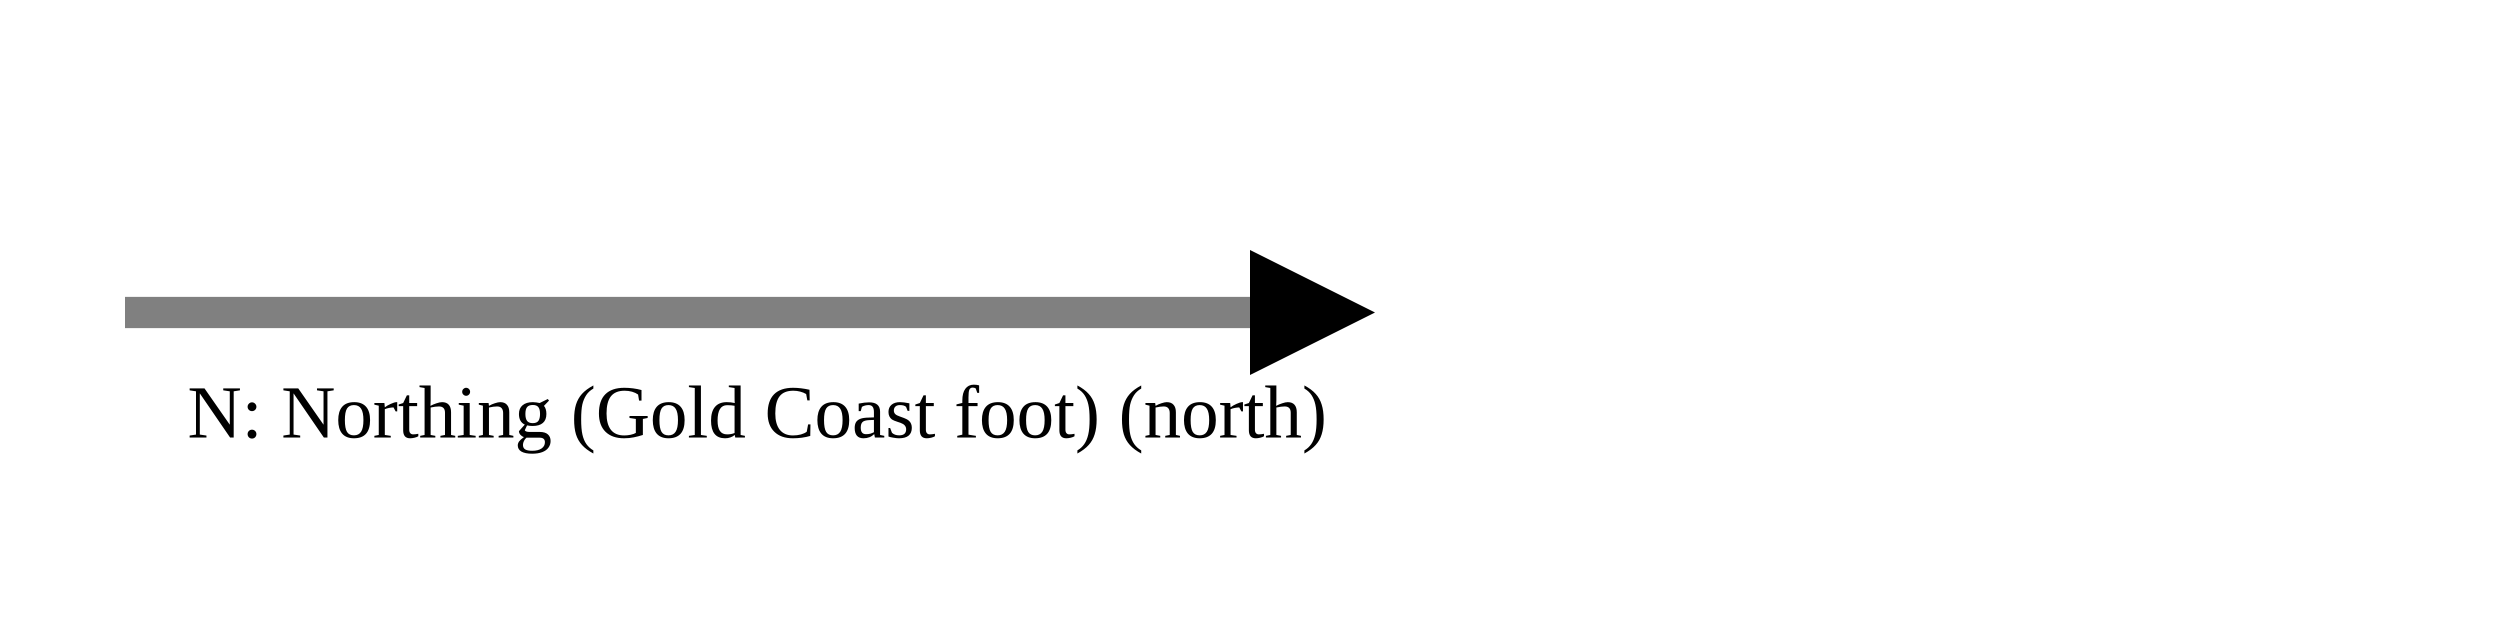
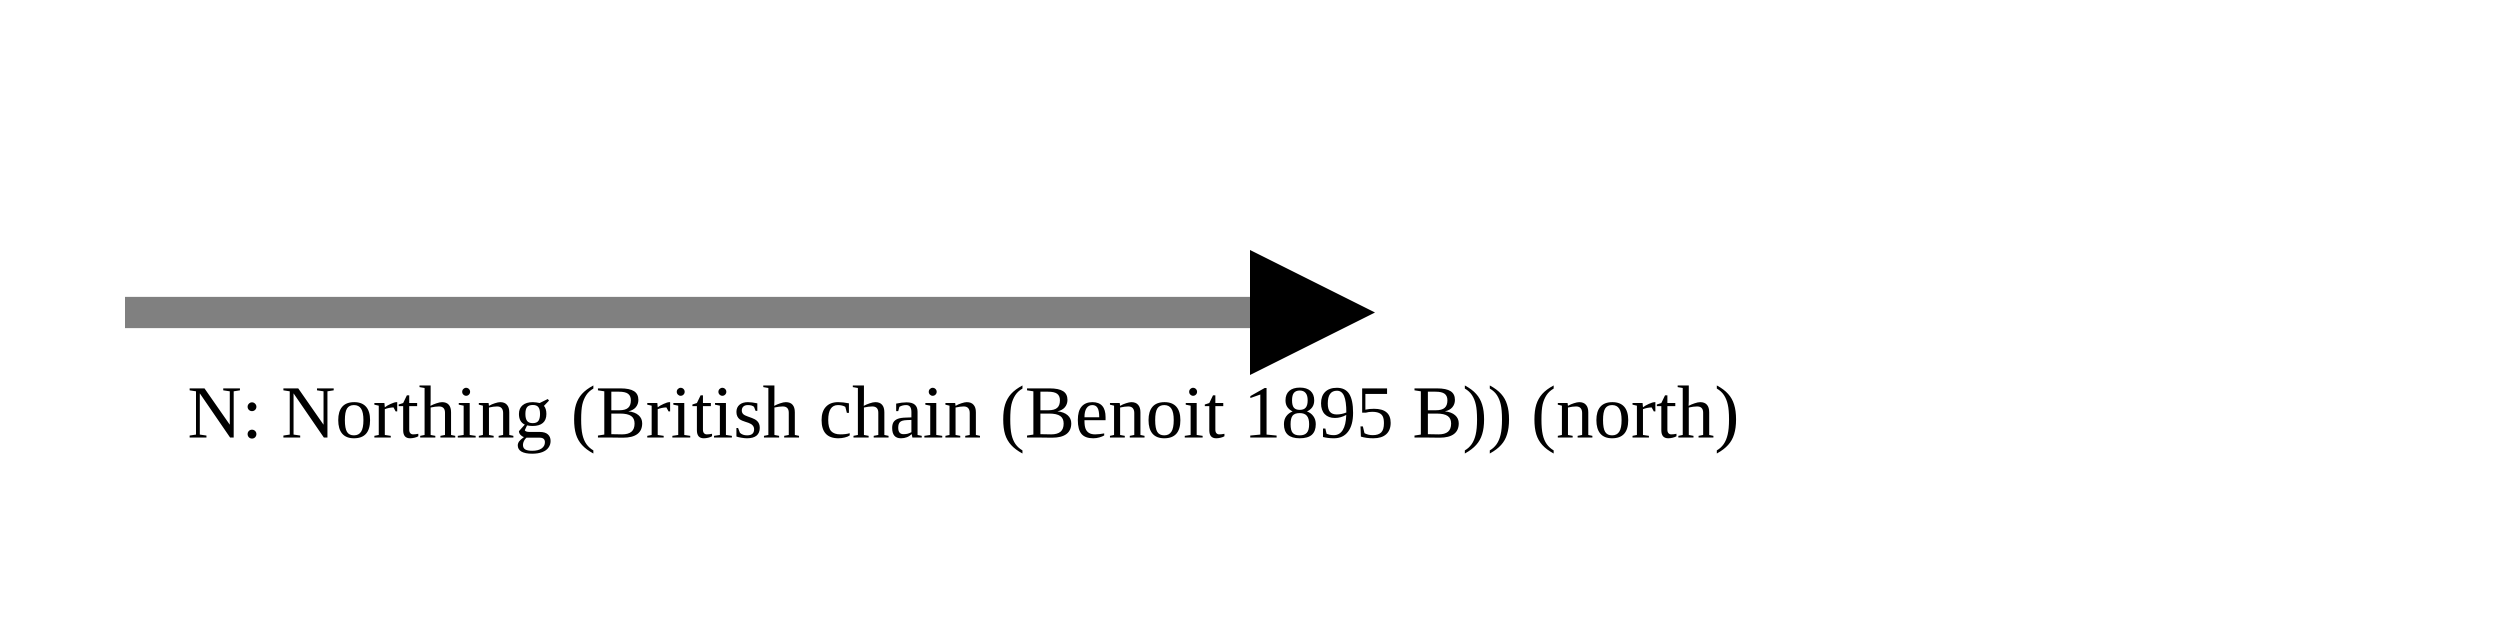
<svg xmlns="http://www.w3.org/2000/svg" version="1.1" width="400" height="100" viewbox="0 0 275 100">
  <defs>
    <marker id="arrowhead" markerWidth="10" markerHeight="7" refX="0" refY="2" orient="auto">
      <polygon points="0 0, 4 2, 0 4" />
    </marker>
  </defs>
  <line x1="20" y1="50" x2="200" y2="50" stroke="gray" stroke-width="5" marker-end="url(#arrowhead)" />
-   <text x="30" y="70" class="small">N: Northing (Gold Coast foot) (north)</text>
+   <text x="30" y="70" class="small">N: Northing (British chain (Benoit 1895 B)) (north)</text>
</svg>
